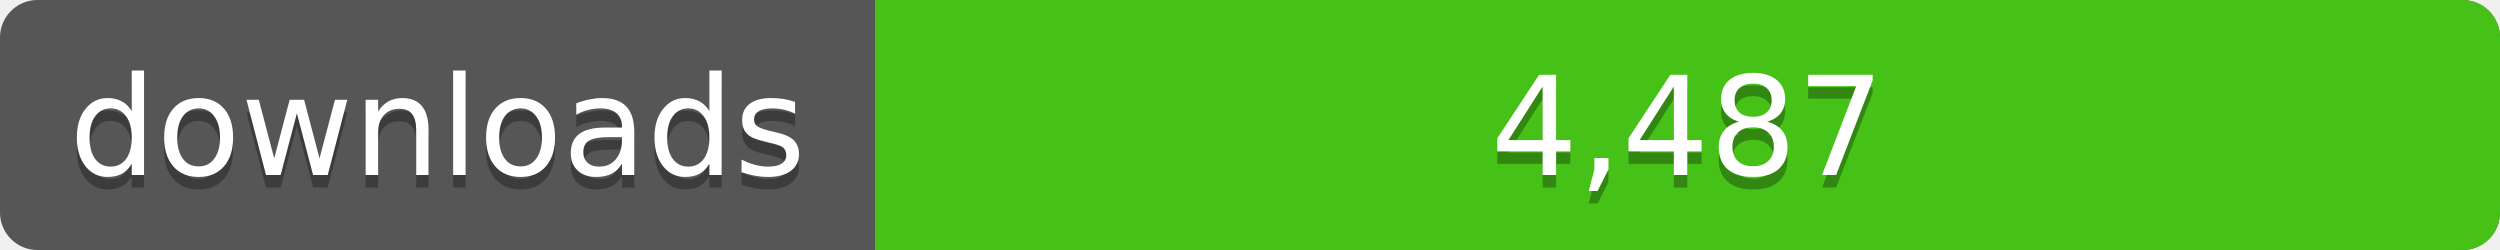
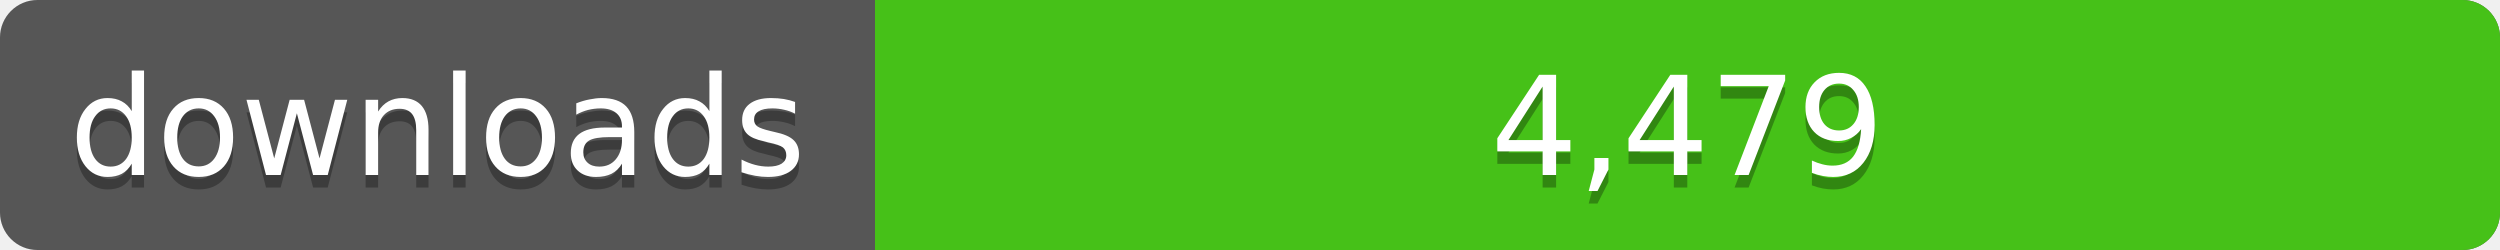
<svg xmlns="http://www.w3.org/2000/svg" width="200" height="20">
  <linearGradient id="a" x2="0" y2="100%%">
    <stop offset="0" stop-color="#bbb" stop-opacity=".1" />
    <stop offset="1" stop-opacity=".1" />
  </linearGradient>
  <rect rx="3" width="200" height="20" fill="#555" />
  <rect rx="3" x="70" width="130" height="20" fill="#4c1" />
  <path fill="#4c1" d="M70 0h4v20h-4z" />
  <rect rx="3" width="200" height="20" fill="url(#a)" />
  <g fill="#fff" text-anchor="middle" font-family="DejaVu Sans,Verdana,Geneva,sans-serif" font-size="11">
    <text x="35" y="15" fill="#010101" fill-opacity=".3">downloads</text>
    <text x="35" y="14">downloads</text>
-     <text x="135" y="15" fill="#010101" fill-opacity=".3">4,487</text>
-     <text x="135" y="14">4,487</text>
+     <text x="135" y="15" fill="#010101" fill-opacity=".3">4,479</text>
+     <text x="135" y="14">4,479</text>
  </g>
</svg>
